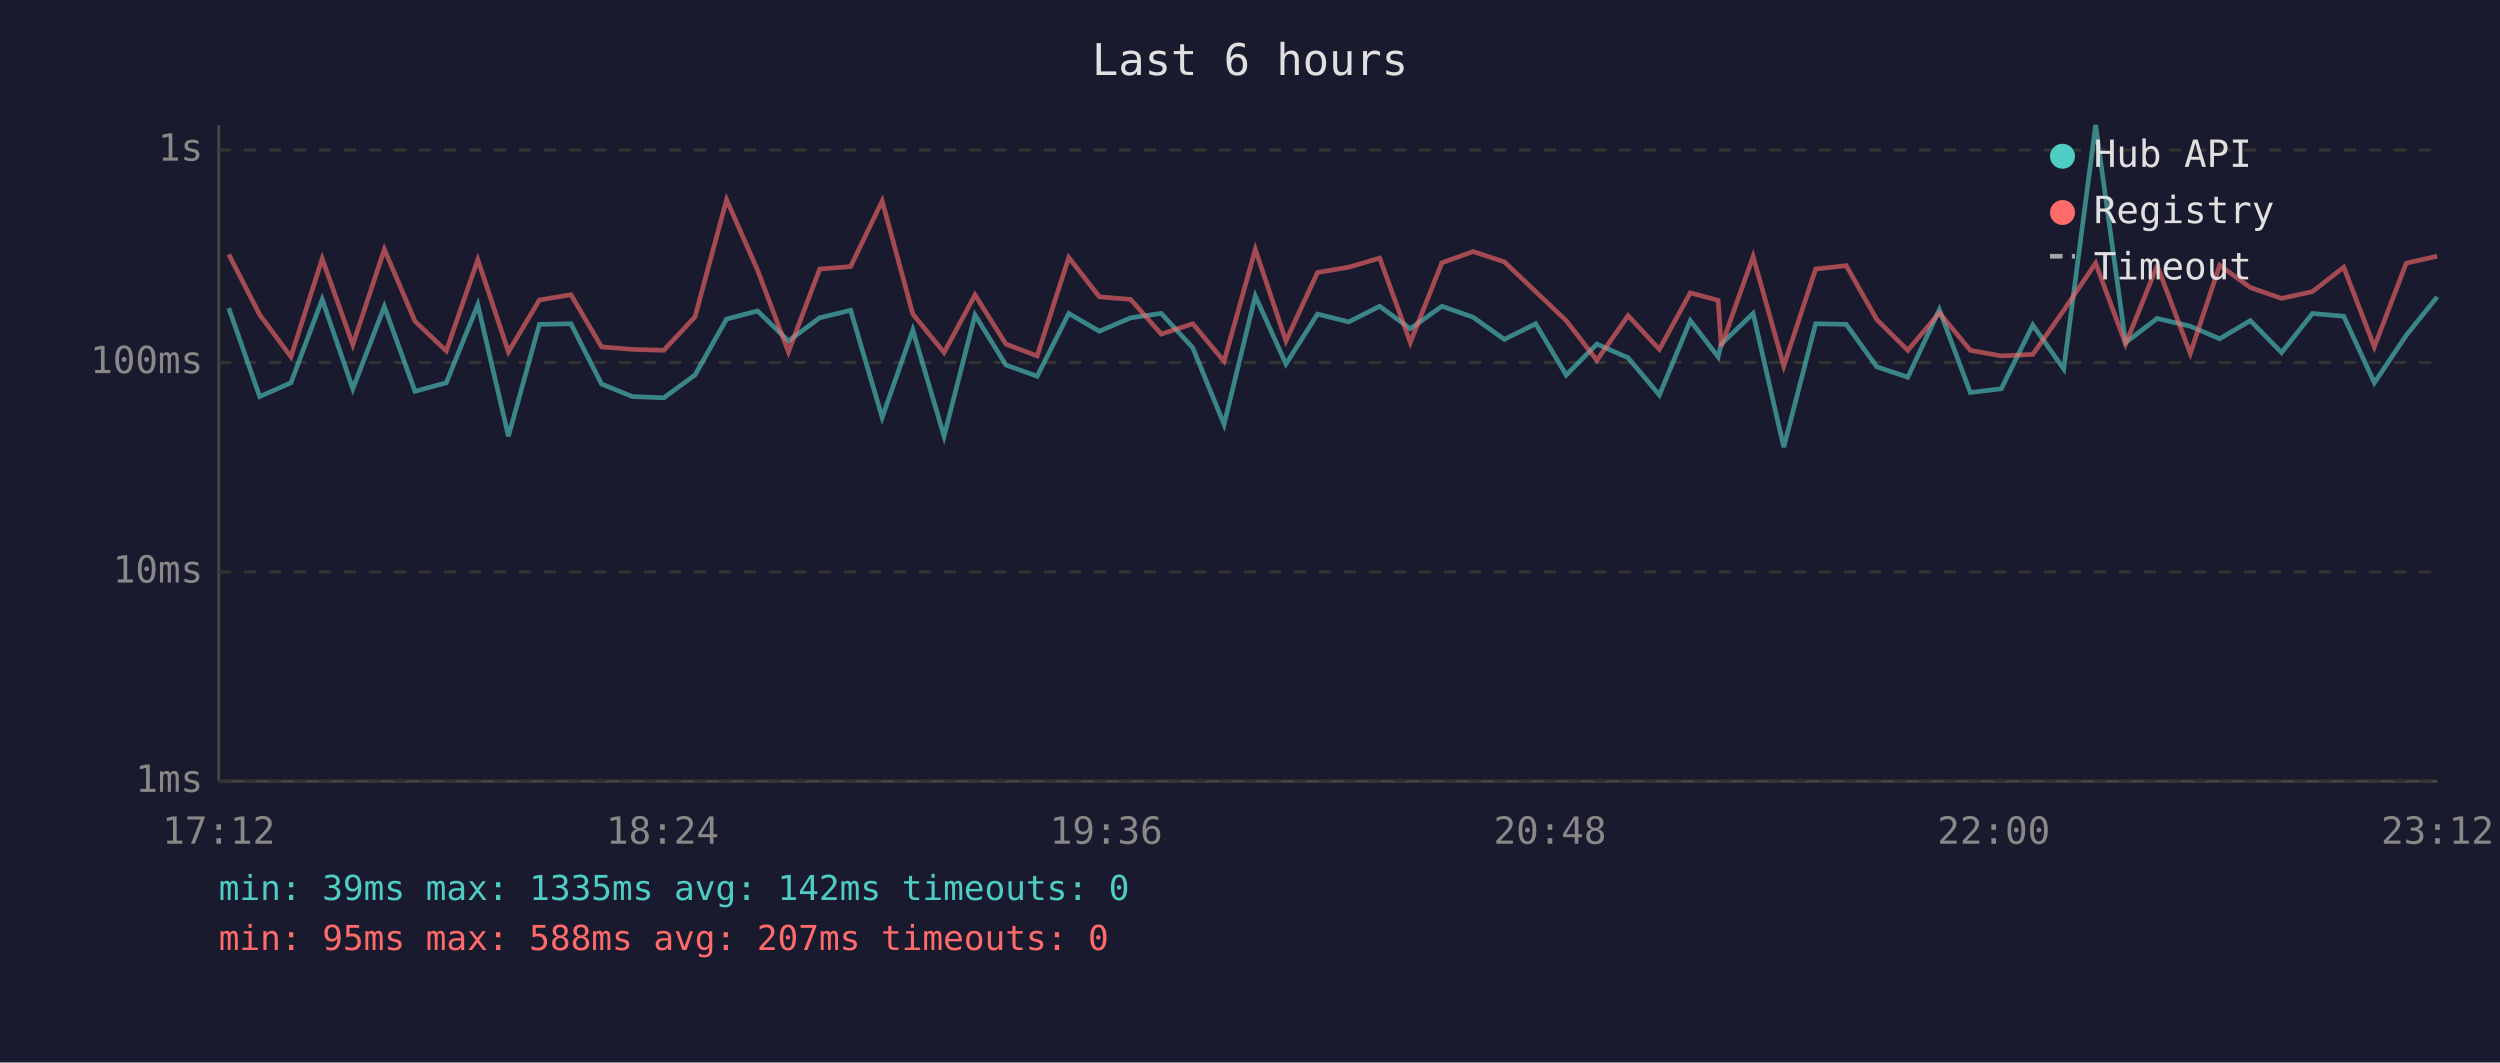
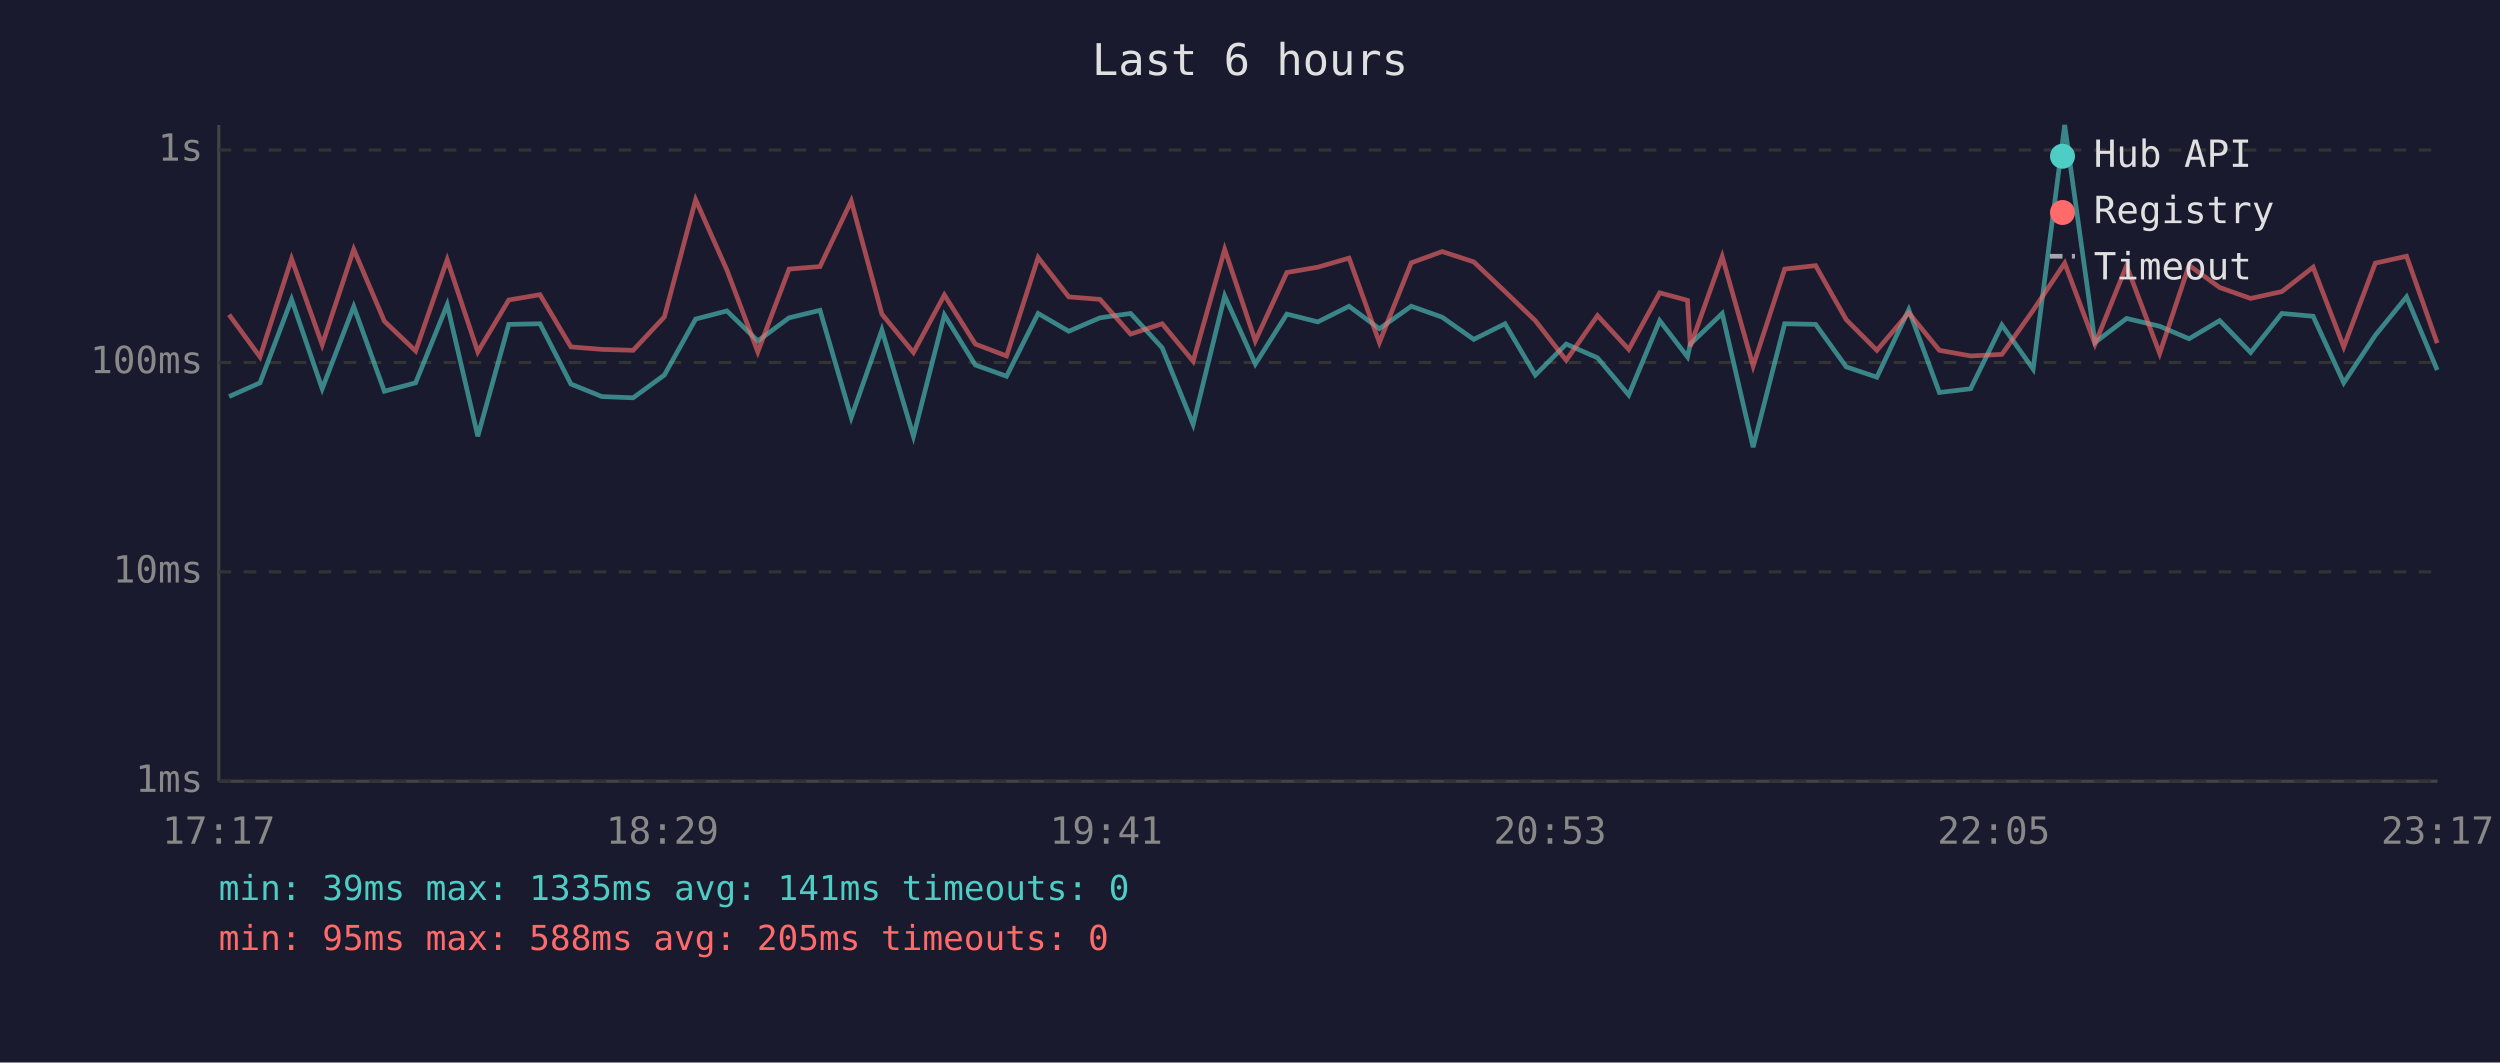
<svg xmlns="http://www.w3.org/2000/svg" viewBox="0 0 800 340" font-family="monospace" font-size="12">
  <rect width="800" height="340" fill="#1a1a2e" />
  <text x="400" y="24" fill="#e0e0e0" font-size="14" text-anchor="middle">Last 6 hours</text>
  <line x1="70" y1="40" x2="70" y2="250" stroke="#444" stroke-width="1" />
  <line x1="70" y1="250" x2="780" y2="250" stroke="#444" stroke-width="1" />
  <line x1="70" y1="250" x2="780" y2="250" stroke="#333" stroke-width="1" stroke-dasharray="4" />
  <text x="65" y="250" fill="#888" text-anchor="end" dominant-baseline="middle">1ms</text>
  <line x1="70" y1="183" x2="780" y2="183" stroke="#333" stroke-width="1" stroke-dasharray="4" />
  <text x="65" y="183" fill="#888" text-anchor="end" dominant-baseline="middle">10ms</text>
  <line x1="70" y1="116" x2="780" y2="116" stroke="#333" stroke-width="1" stroke-dasharray="4" />
  <text x="65" y="116" fill="#888" text-anchor="end" dominant-baseline="middle">100ms</text>
  <line x1="70" y1="48" x2="780" y2="48" stroke="#333" stroke-width="1" stroke-dasharray="4" />
  <text x="65" y="48" fill="#888" text-anchor="end" dominant-baseline="middle">1s</text>
-   <text x="70" y="270" fill="#888" text-anchor="middle">17:12</text>
-   <text x="212" y="270" fill="#888" text-anchor="middle">18:24</text>
-   <text x="354" y="270" fill="#888" text-anchor="middle">19:36</text>
-   <text x="496" y="270" fill="#888" text-anchor="middle">20:48</text>
-   <text x="638" y="270" fill="#888" text-anchor="middle">22:00</text>
-   <text x="780" y="270" fill="#888" text-anchor="middle">23:12</text>
-   <polyline points="73.2,98.6 83.1,126.9 93.1,122.5 103.1,95.8 112.9,124.4 123.0,98.1 132.8,125.2 142.8,122.5 152.9,97.5 162.7,139.6 172.6,103.8 182.7,103.6 192.5,122.9 202.4,126.9 212.4,127.3 222.4,120.0 232.5,102.1 242.4,99.5 252.3,109.1 262.3,101.7 272.2,99.3 282.3,133.6 292.1,105.6 302.1,139.6 312.0,100.8 321.9,116.8 331.9,120.4 342.0,100.3 351.8,106.0 361.8,101.7 371.6,100.3 381.7,111.3 391.7,135.8 401.7,94.7 411.5,116.5 421.6,100.5 431.6,103.0 441.5,98.0 451.3,105.2 461.4,98.0 471.4,101.5 481.4,108.6 491.4,103.6 501.2,120.0 511.0,110.1 521.0,114.5 531.0,126.4 540.9,102.6 549.8,114.2 550.8,110.1 561.0,100.3 570.8,143.1 581.0,103.6 590.8,103.8 600.6,117.4 610.5,120.7 620.6,99.1 630.5,125.6 640.4,124.4 650.5,104.0 660.4,118.1 670.6,40.0 680.2,109.6 690.3,101.9 700.9,104.4 710.3,108.4 720.1,102.6 730.1,112.8 740.0,100.3 750.0,101.2 759.8,122.5 770.0,107.3 779.9,95.0" fill="none" stroke="#4ecdc4" stroke-width="1.5" opacity="0.6" />
-   <polyline points="73.2,81.4 83.1,100.7 93.1,114.2 103.1,82.8 112.9,110.3 123.0,79.8 132.8,102.8 142.8,112.3 152.9,83.1 162.7,112.6 172.6,96.0 182.7,94.3 192.5,111.0 202.4,111.8 212.4,112.1 222.4,101.4 232.5,63.9 242.4,86.4 252.3,112.6 262.3,86.1 272.2,85.3 282.3,64.3 292.1,100.5 302.1,112.8 312.0,94.4 321.9,110.1 331.9,113.9 342.0,82.4 351.8,95.0 361.8,95.8 371.6,106.9 381.7,103.6 391.7,115.6 401.7,79.8 411.5,109.1 421.6,87.2 431.6,85.5 441.5,82.6 451.3,109.6 461.4,84.1 471.4,80.5 481.4,83.8 491.4,93.3 501.2,102.6 511.0,115.3 521.0,101.0 531.0,111.8 540.9,93.7 549.8,96.1 550.8,110.8 561.0,82.1 570.8,117.1 581.0,86.1 590.8,85.0 600.6,102.3 610.5,112.1 620.6,100.1 630.5,112.1 640.4,113.9 650.5,113.4 660.4,99.3 670.6,84.2 680.2,110.1 690.3,85.0 700.9,113.1 710.3,84.9 720.1,92.0 730.1,95.5 740.0,93.3 750.0,85.5 759.8,111.0 770.0,84.2 779.9,82.0" fill="none" stroke="#ff6b6b" stroke-width="1.5" opacity="0.6" />
+   <text x="70" y="270" fill="#888" text-anchor="middle">17:17</text>
+   <text x="212" y="270" fill="#888" text-anchor="middle">18:29</text>
+   <text x="354" y="270" fill="#888" text-anchor="middle">19:41</text>
+   <text x="496" y="270" fill="#888" text-anchor="middle">20:53</text>
+   <text x="638" y="270" fill="#888" text-anchor="middle">22:05</text>
+   <text x="780" y="270" fill="#888" text-anchor="middle">23:17</text>
+   <polyline points="73.3,126.9 83.2,122.5 93.3,95.8 103.1,124.4 113.2,98.1 123.0,125.2 133.0,122.5 143.1,97.5 152.9,139.6 162.8,103.8 172.8,103.6 182.7,122.9 192.6,126.9 202.6,127.3 212.6,120.0 222.6,102.1 232.6,99.5 242.5,109.1 252.5,101.7 262.4,99.3 272.4,133.6 282.2,105.6 292.3,139.6 302.2,100.8 312.1,116.8 322.1,120.4 332.2,100.3 342.0,106.0 352.0,101.7 361.8,100.3 371.9,111.3 381.8,135.8 391.9,94.7 401.7,116.5 411.8,100.5 421.7,103.0 431.7,98.0 441.4,105.2 451.6,98.0 461.5,101.5 471.6,108.6 481.6,103.6 491.3,120.0 501.2,110.1 511.2,114.5 521.2,126.4 531.1,102.6 540.0,114.2 540.9,110.1 551.1,100.3 561.0,143.1 571.1,103.6 581.0,103.8 590.8,117.4 600.6,120.7 610.8,99.1 620.6,125.6 630.6,124.4 640.6,104.0 650.6,118.1 660.7,40.0 670.4,109.6 680.5,101.9 691.1,104.4 700.5,108.4 710.3,102.6 720.2,112.8 730.2,100.3 740.2,101.2 750.0,122.5 760.1,107.3 770.1,95.0 779.9,118.4" fill="none" stroke="#4ecdc4" stroke-width="1.5" opacity="0.6" />
+   <polyline points="73.3,100.7 83.2,114.2 93.3,82.8 103.1,110.3 113.2,79.8 123.0,102.8 133.0,112.3 143.1,83.1 152.9,112.6 162.8,96.0 172.8,94.3 182.7,111.0 192.6,111.8 202.6,112.1 212.6,101.4 222.6,63.9 232.6,86.4 242.5,112.6 252.5,86.1 262.4,85.3 272.4,64.3 282.2,100.5 292.3,112.8 302.2,94.4 312.1,110.1 322.1,113.9 332.2,82.4 342.0,95.0 352.0,95.8 361.8,106.9 371.9,103.6 381.8,115.6 391.9,79.8 401.7,109.1 411.8,87.2 421.7,85.5 431.7,82.6 441.4,109.6 451.6,84.1 461.5,80.5 471.6,83.8 481.6,93.3 491.3,102.6 501.2,115.3 511.2,101.0 521.2,111.8 531.1,93.7 540.0,96.1 540.9,110.8 551.1,82.1 561.0,117.1 571.1,86.1 581.0,85.0 590.8,102.3 600.6,112.1 610.8,100.1 620.6,112.1 630.6,113.9 640.6,113.4 650.6,99.3 660.7,84.2 670.4,110.1 680.5,85.0 691.1,113.1 700.5,84.9 710.3,92.0 720.2,95.5 730.2,93.3 740.2,85.5 750.0,111.0 760.1,84.2 770.1,82.0 779.9,109.8" fill="none" stroke="#ff6b6b" stroke-width="1.5" opacity="0.6" />
  <circle cx="660" cy="50" r="4" fill="#4ecdc4" />
  <text x="670" y="50" fill="#e0e0e0" dominant-baseline="middle">Hub API</text>
  <circle cx="660" cy="68" r="4" fill="#ff6b6b" />
  <text x="670" y="68" fill="#e0e0e0" dominant-baseline="middle">Registry</text>
  <line x1="656" y1="82" x2="664" y2="82" stroke="#e0e0e0" stroke-width="1.5" stroke-dasharray="4,3" opacity="0.7" />
  <text x="670" y="86" fill="#e0e0e0" dominant-baseline="middle">Timeout</text>
-   <text x="70" y="288" fill="#4ecdc4" font-size="11">min: 39ms  max: 1335ms  avg: 142ms  timeouts: 0</text>
-   <text x="70" y="304" fill="#ff6b6b" font-size="11">min: 95ms  max: 588ms  avg: 207ms  timeouts: 0</text>
+   <text x="70" y="288" fill="#4ecdc4" font-size="11">min: 39ms  max: 1335ms  avg: 141ms  timeouts: 0</text>
+   <text x="70" y="304" fill="#ff6b6b" font-size="11">min: 95ms  max: 588ms  avg: 205ms  timeouts: 0</text>
</svg>
